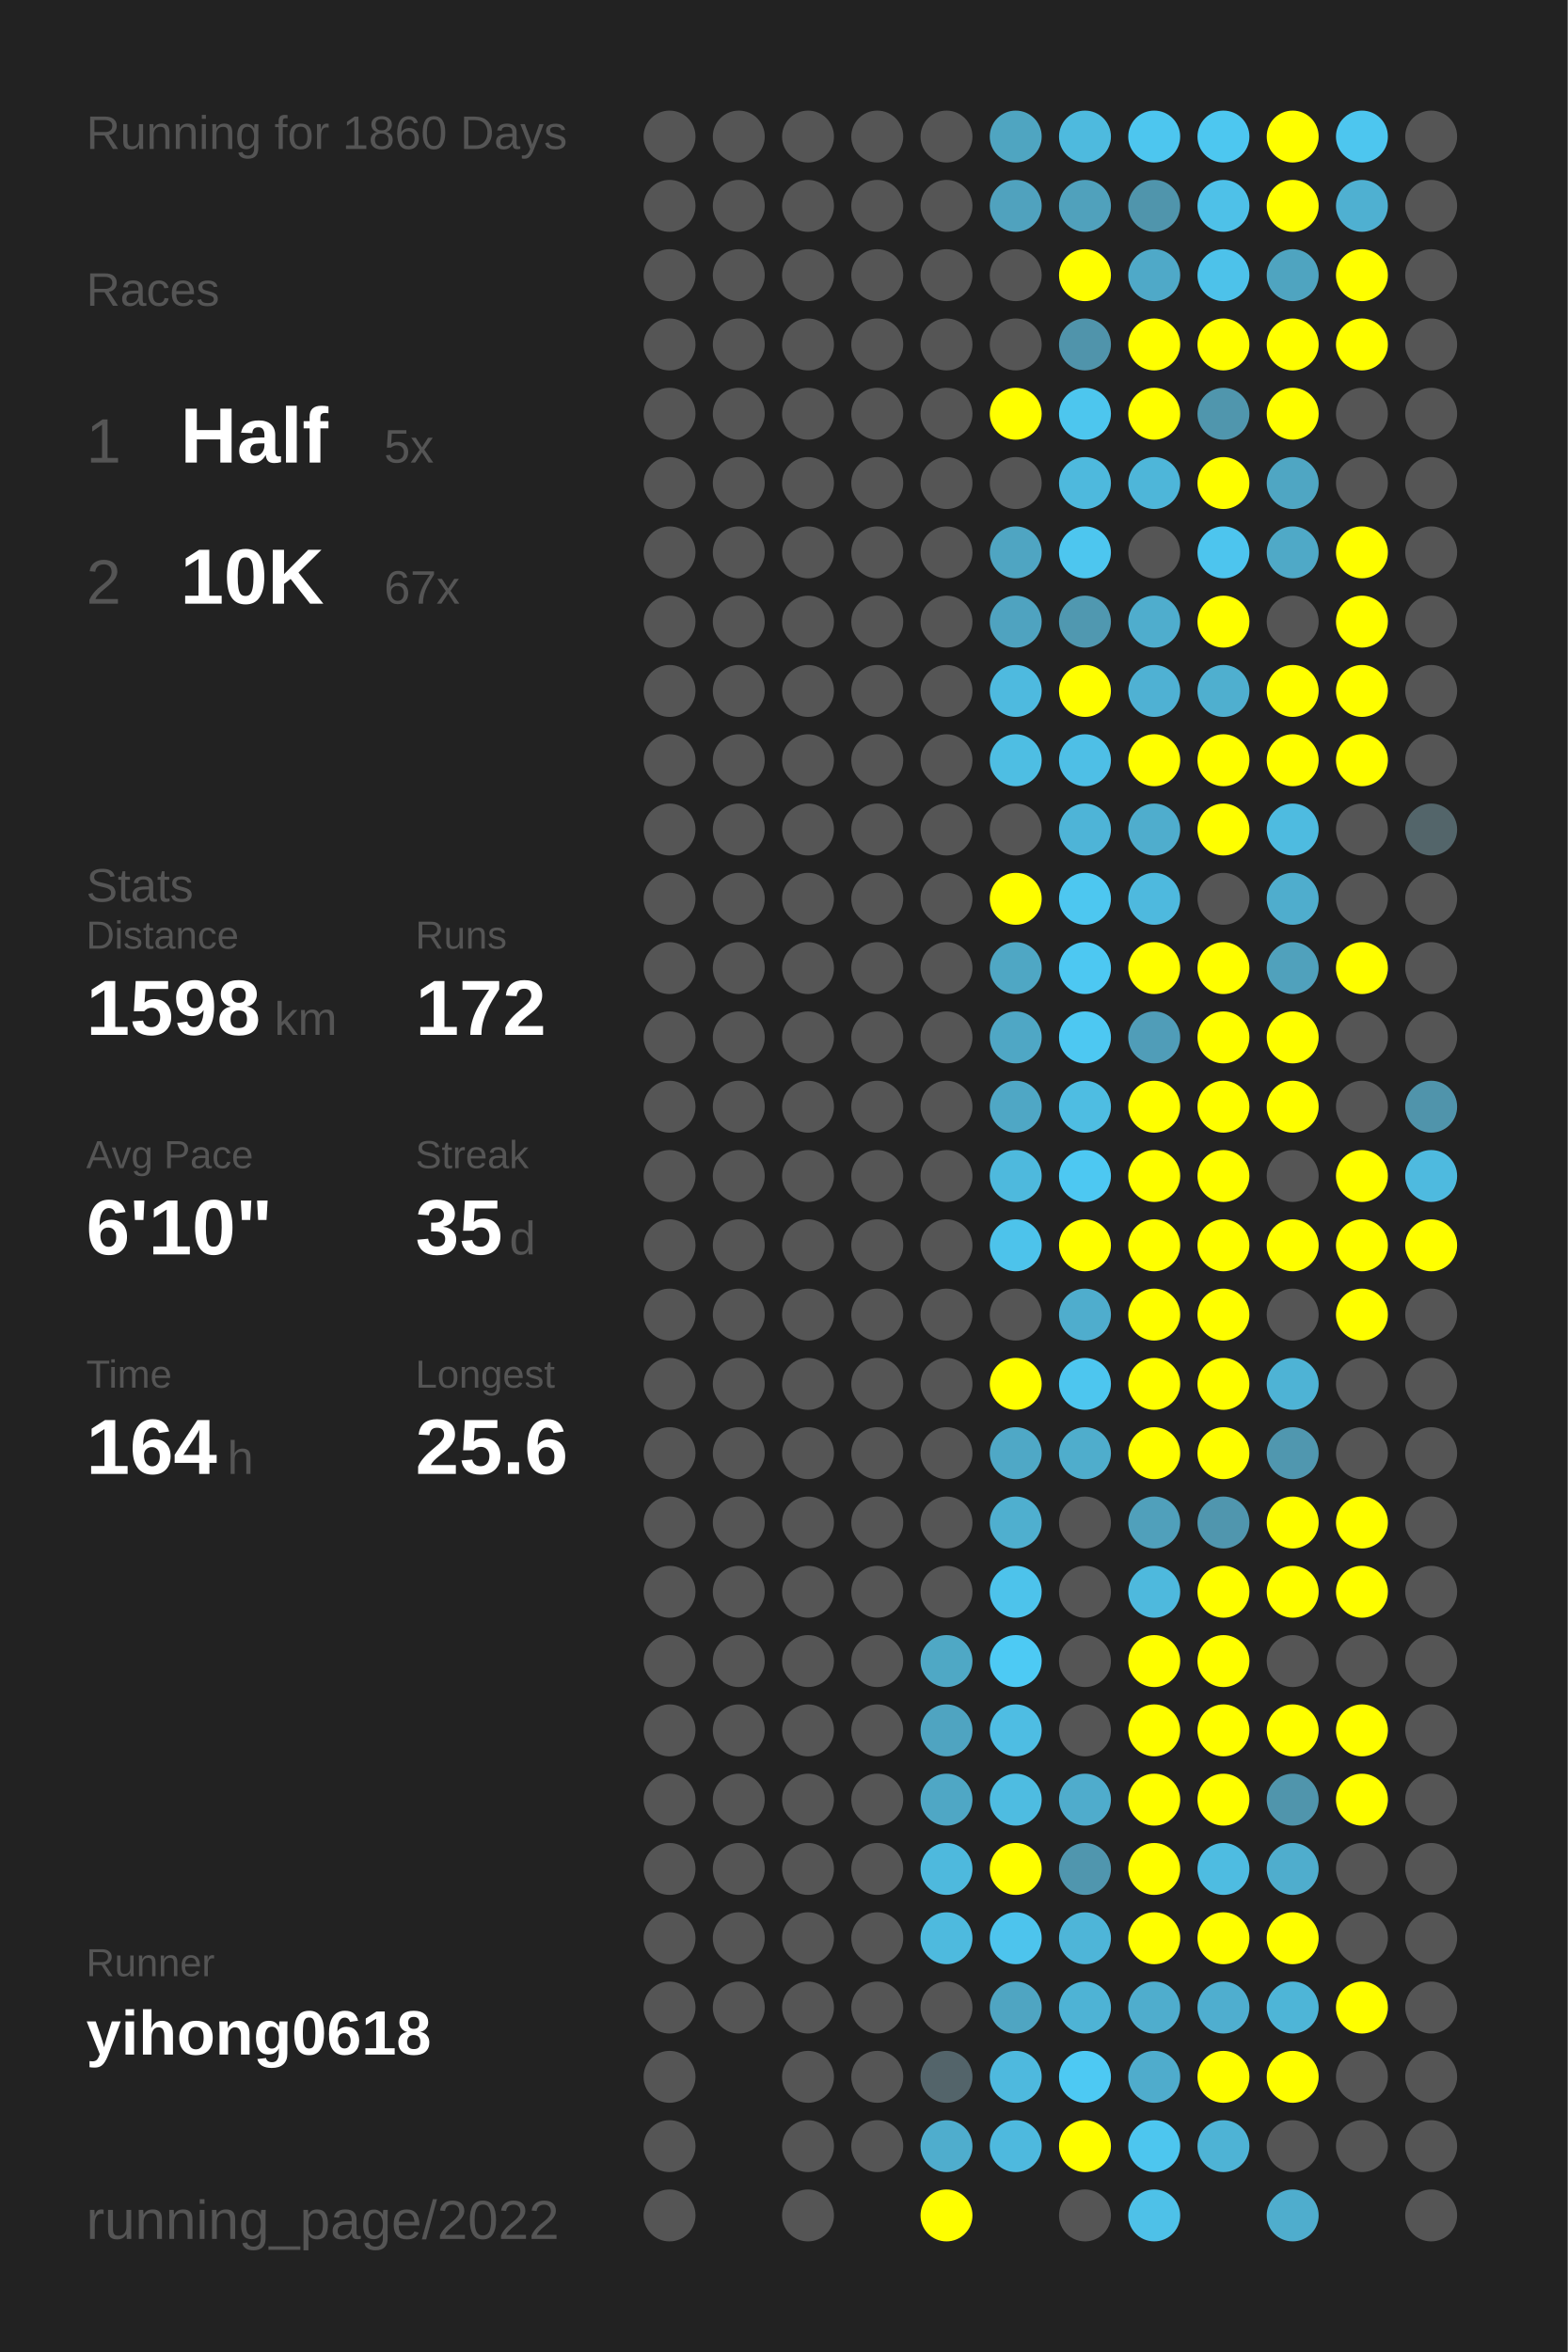
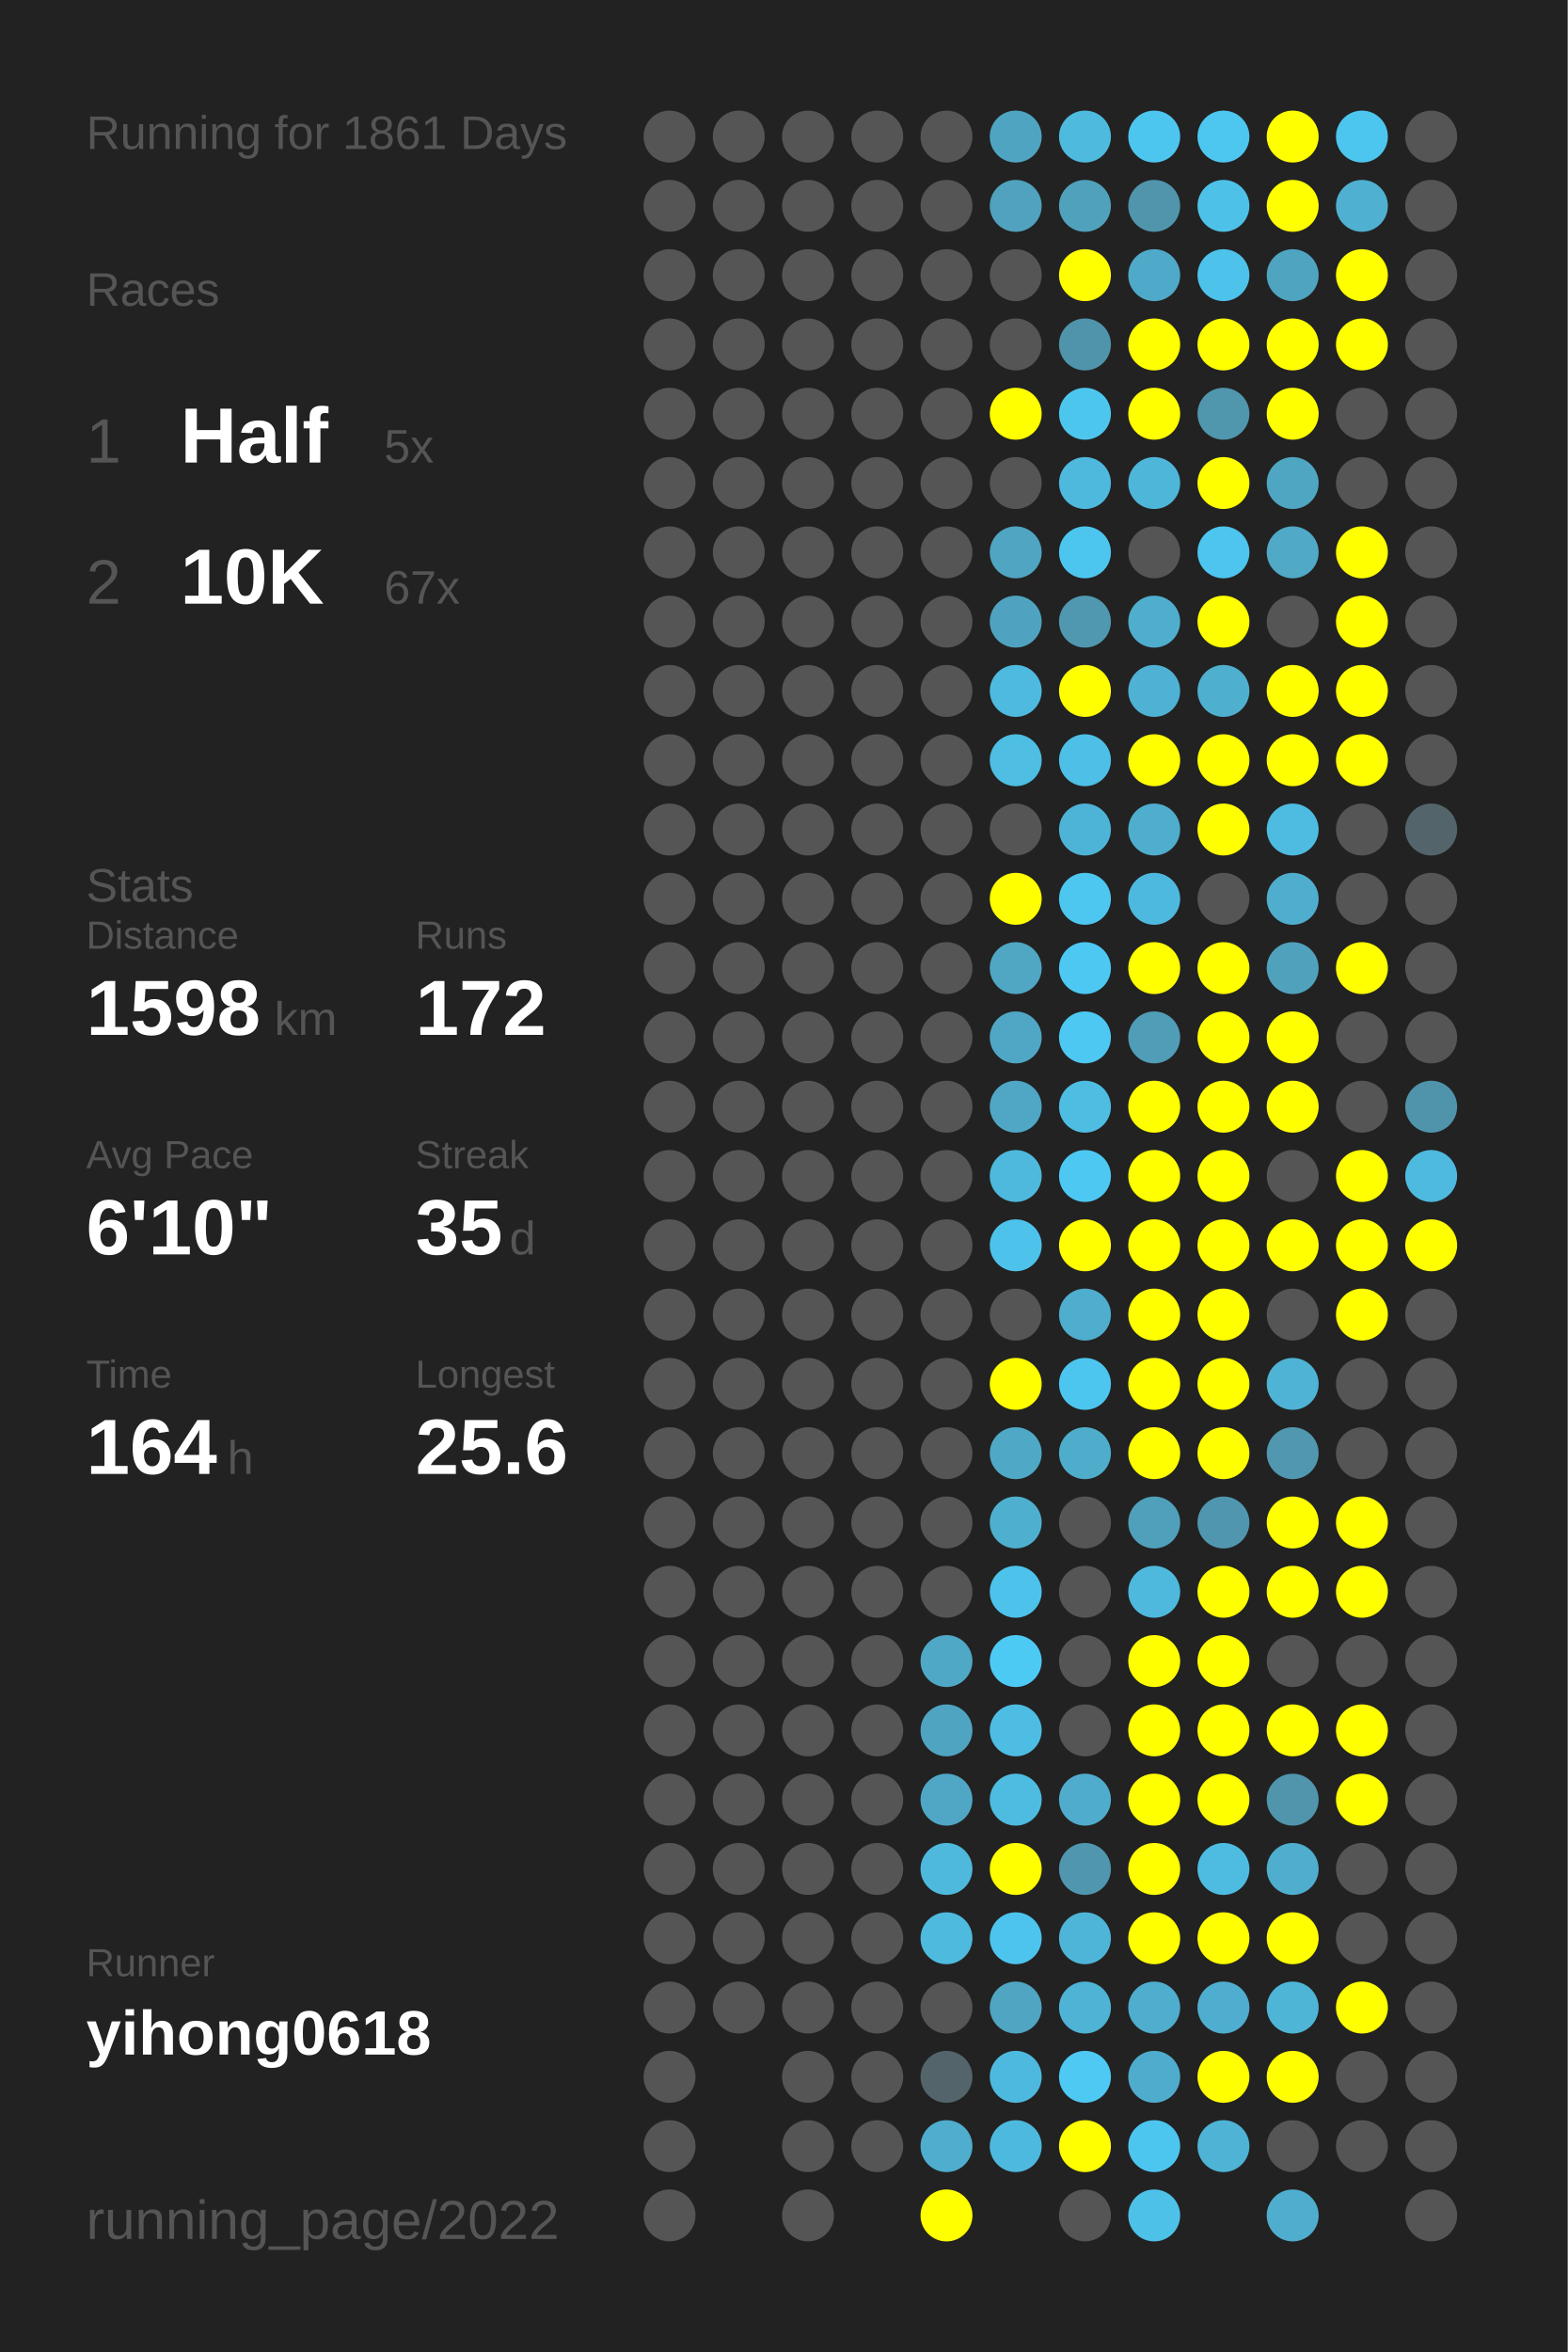
<svg xmlns="http://www.w3.org/2000/svg" baseProfile="full" height="300mm" version="1.1" viewBox="0,0,200,300" width="200mm">
  <defs />
  <rect fill="#222222" height="300" width="200" x="0" y="0" />
-   <text fill="#555555" style="font-size:6px; font-family:Arial;" x="11" y="19">Running for 1860 Days</text>
+   <text fill="#555555" style="font-size:6px; font-family:Arial;" x="11" y="19">Running for 1861 Days</text>
  <text fill="#555555" style="font-size:6px; font-family:Arial;" x="11" y="39">Races</text>
  <text fill="#555555" style="font-size:8px; font-family:Arial;" x="11" y="59">1</text>
  <text fill="#FFFFFF" style="font-size:10px; font-family:Arial; font-weight:bold;" x="23" y="59">Half</text>
  <text fill="#555555" style="font-size:6px; font-family:Arial;" x="49" y="59">5x</text>
  <text fill="#555555" style="font-size:8px; font-family:Arial;" x="11" y="77">2</text>
  <text fill="#FFFFFF" style="font-size:10px; font-family:Arial; font-weight:bold;" x="23" y="77">10K</text>
  <text fill="#555555" style="font-size:6px; font-family:Arial;" x="49" y="77">67x</text>
  <text fill="#555555" style="font-size:6px; font-family:Arial;" x="11" y="115">Stats</text>
  <text fill="#555555" style="font-size:5px; font-family:Arial;" x="11" y="121">Distance</text>
  <text fill="#FFFFFF" style="font-size:10px; font-family:Arial; font-weight:bold;" x="11" y="132">1598</text>
  <text fill="#555555" style="font-size:6px; font-family:Arial;" x="35" y="132">km</text>
  <text fill="#555555" style="font-size:5px; font-family:Arial;" x="53" y="121">Runs</text>
  <text fill="#FFFFFF" style="font-size:10px; font-family:Arial; font-weight:bold;" x="53" y="132">172</text>
  <text fill="#555555" style="font-size:5px; font-family:Arial;" x="11" y="149">Avg Pace</text>
  <text fill="#FFFFFF" style="font-size:10px; font-family:Arial; font-weight:bold;" x="11" y="160">6'10"</text>
  <text fill="#555555" style="font-size:5px; font-family:Arial;" x="53" y="149">Streak</text>
  <text fill="#FFFFFF" style="font-size:10px; font-family:Arial; font-weight:bold;" x="53" y="160">35</text>
  <text fill="#555555" style="font-size:6px; font-family:Arial;" x="65" y="160">d</text>
  <text fill="#555555" style="font-size:5px; font-family:Arial;" x="11" y="177">Time</text>
  <text fill="#FFFFFF" style="font-size:10px; font-family:Arial; font-weight:bold;" x="11" y="188">164</text>
  <text fill="#555555" style="font-size:6px; font-family:Arial;" x="29" y="188">h</text>
  <text fill="#555555" style="font-size:5px; font-family:Arial;" x="53" y="177">Longest</text>
  <text fill="#FFFFFF" style="font-size:10px; font-family:Arial; font-weight:bold;" x="53" y="188">25.6</text>
  <text fill="#555555" style="font-size:5px; font-family:Arial;" x="11" y="252.065">Runner</text>
  <text fill="#FFFFFF" style="font-size:8px; font-family:Arial; font-weight:bold;" x="11" y="262.065">yihong0618</text>
  <text fill="#555555" style="font-size:7px; font-family:Arial;" x="11" y="285.581">running_page/2022</text>
  <circle cx="85.417" cy="17.419" fill="#555555" r="3.312" />
  <circle cx="85.417" cy="26.258" fill="#555555" r="3.312" />
  <circle cx="85.417" cy="35.097" fill="#555555" r="3.312" />
  <circle cx="85.417" cy="43.935" fill="#555555" r="3.312" />
  <circle cx="85.417" cy="52.774" fill="#555555" r="3.312" />
  <circle cx="85.417" cy="61.613" fill="#555555" r="3.312" />
  <circle cx="85.417" cy="70.452" fill="#555555" r="3.312" />
  <circle cx="85.417" cy="79.29" fill="#555555" r="3.312" />
  <circle cx="85.417" cy="88.129" fill="#555555" r="3.312" />
  <circle cx="85.417" cy="96.968" fill="#555555" r="3.312" />
  <circle cx="85.417" cy="105.806" fill="#555555" r="3.312" />
  <circle cx="85.417" cy="114.645" fill="#555555" r="3.312" />
  <circle cx="85.417" cy="123.484" fill="#555555" r="3.312" />
  <circle cx="85.417" cy="132.323" fill="#555555" r="3.312" />
  <circle cx="85.417" cy="141.161" fill="#555555" r="3.312" />
  <circle cx="85.417" cy="150" fill="#555555" r="3.312" />
  <circle cx="85.417" cy="158.839" fill="#555555" r="3.312" />
  <circle cx="85.417" cy="167.677" fill="#555555" r="3.312" />
  <circle cx="85.417" cy="176.516" fill="#555555" r="3.312" />
  <circle cx="85.417" cy="185.355" fill="#555555" r="3.312" />
  <circle cx="85.417" cy="194.194" fill="#555555" r="3.312" />
  <circle cx="85.417" cy="203.032" fill="#555555" r="3.312" />
  <circle cx="85.417" cy="211.871" fill="#555555" r="3.312" />
  <circle cx="85.417" cy="220.71" fill="#555555" r="3.312" />
  <circle cx="85.417" cy="229.548" fill="#555555" r="3.312" />
  <circle cx="85.417" cy="238.387" fill="#555555" r="3.312" />
  <circle cx="85.417" cy="247.226" fill="#555555" r="3.312" />
  <circle cx="85.417" cy="256.065" fill="#555555" r="3.312" />
  <circle cx="85.417" cy="264.903" fill="#555555" r="3.312" />
  <circle cx="85.417" cy="273.742" fill="#555555" r="3.312" />
  <circle cx="85.417" cy="282.581" fill="#555555" r="3.312" />
  <circle cx="94.25" cy="17.419" fill="#555555" r="3.312" />
  <circle cx="94.25" cy="26.258" fill="#555555" r="3.312" />
  <circle cx="94.25" cy="35.097" fill="#555555" r="3.312" />
  <circle cx="94.25" cy="43.935" fill="#555555" r="3.312" />
  <circle cx="94.25" cy="52.774" fill="#555555" r="3.312" />
  <circle cx="94.25" cy="61.613" fill="#555555" r="3.312" />
  <circle cx="94.25" cy="70.452" fill="#555555" r="3.312" />
  <circle cx="94.25" cy="79.29" fill="#555555" r="3.312" />
  <circle cx="94.25" cy="88.129" fill="#555555" r="3.312" />
  <circle cx="94.25" cy="96.968" fill="#555555" r="3.312" />
  <circle cx="94.25" cy="105.806" fill="#555555" r="3.312" />
  <circle cx="94.25" cy="114.645" fill="#555555" r="3.312" />
  <circle cx="94.25" cy="123.484" fill="#555555" r="3.312" />
  <circle cx="94.25" cy="132.323" fill="#555555" r="3.312" />
  <circle cx="94.25" cy="141.161" fill="#555555" r="3.312" />
  <circle cx="94.25" cy="150" fill="#555555" r="3.312" />
  <circle cx="94.25" cy="158.839" fill="#555555" r="3.312" />
  <circle cx="94.25" cy="167.677" fill="#555555" r="3.312" />
  <circle cx="94.25" cy="176.516" fill="#555555" r="3.312" />
  <circle cx="94.25" cy="185.355" fill="#555555" r="3.312" />
  <circle cx="94.25" cy="194.194" fill="#555555" r="3.312" />
  <circle cx="94.25" cy="203.032" fill="#555555" r="3.312" />
  <circle cx="94.25" cy="211.871" fill="#555555" r="3.312" />
  <circle cx="94.25" cy="220.71" fill="#555555" r="3.312" />
  <circle cx="94.25" cy="229.548" fill="#555555" r="3.312" />
  <circle cx="94.25" cy="238.387" fill="#555555" r="3.312" />
  <circle cx="94.25" cy="247.226" fill="#555555" r="3.312" />
  <circle cx="94.25" cy="256.065" fill="#555555" r="3.312" />
  <circle cx="103.083" cy="17.419" fill="#555555" r="3.312" />
  <circle cx="103.083" cy="26.258" fill="#555555" r="3.312" />
  <circle cx="103.083" cy="35.097" fill="#555555" r="3.312" />
  <circle cx="103.083" cy="43.935" fill="#555555" r="3.312" />
  <circle cx="103.083" cy="52.774" fill="#555555" r="3.312" />
  <circle cx="103.083" cy="61.613" fill="#555555" r="3.312" />
  <circle cx="103.083" cy="70.452" fill="#555555" r="3.312" />
  <circle cx="103.083" cy="79.29" fill="#555555" r="3.312" />
  <circle cx="103.083" cy="88.129" fill="#555555" r="3.312" />
  <circle cx="103.083" cy="96.968" fill="#555555" r="3.312" />
  <circle cx="103.083" cy="105.806" fill="#555555" r="3.312" />
  <circle cx="103.083" cy="114.645" fill="#555555" r="3.312" />
  <circle cx="103.083" cy="123.484" fill="#555555" r="3.312" />
  <circle cx="103.083" cy="132.323" fill="#555555" r="3.312" />
  <circle cx="103.083" cy="141.161" fill="#555555" r="3.312" />
  <circle cx="103.083" cy="150" fill="#555555" r="3.312" />
  <circle cx="103.083" cy="158.839" fill="#555555" r="3.312" />
  <circle cx="103.083" cy="167.677" fill="#555555" r="3.312" />
  <circle cx="103.083" cy="176.516" fill="#555555" r="3.312" />
  <circle cx="103.083" cy="185.355" fill="#555555" r="3.312" />
  <circle cx="103.083" cy="194.194" fill="#555555" r="3.312" />
  <circle cx="103.083" cy="203.032" fill="#555555" r="3.312" />
  <circle cx="103.083" cy="211.871" fill="#555555" r="3.312" />
  <circle cx="103.083" cy="220.71" fill="#555555" r="3.312" />
  <circle cx="103.083" cy="229.548" fill="#555555" r="3.312" />
  <circle cx="103.083" cy="238.387" fill="#555555" r="3.312" />
  <circle cx="103.083" cy="247.226" fill="#555555" r="3.312" />
  <circle cx="103.083" cy="256.065" fill="#555555" r="3.312" />
  <circle cx="103.083" cy="264.903" fill="#555555" r="3.312" />
  <circle cx="103.083" cy="273.742" fill="#555555" r="3.312" />
  <circle cx="103.083" cy="282.581" fill="#555555" r="3.312" />
  <circle cx="111.917" cy="17.419" fill="#555555" r="3.312" />
  <circle cx="111.917" cy="26.258" fill="#555555" r="3.312" />
  <circle cx="111.917" cy="35.097" fill="#555555" r="3.312" />
  <circle cx="111.917" cy="43.935" fill="#555555" r="3.312" />
  <circle cx="111.917" cy="52.774" fill="#555555" r="3.312" />
  <circle cx="111.917" cy="61.613" fill="#555555" r="3.312" />
  <circle cx="111.917" cy="70.452" fill="#555555" r="3.312" />
  <circle cx="111.917" cy="79.29" fill="#555555" r="3.312" />
  <circle cx="111.917" cy="88.129" fill="#555555" r="3.312" />
  <circle cx="111.917" cy="96.968" fill="#555555" r="3.312" />
  <circle cx="111.917" cy="105.806" fill="#555555" r="3.312" />
  <circle cx="111.917" cy="114.645" fill="#555555" r="3.312" />
  <circle cx="111.917" cy="123.484" fill="#555555" r="3.312" />
  <circle cx="111.917" cy="132.323" fill="#555555" r="3.312" />
  <circle cx="111.917" cy="141.161" fill="#555555" r="3.312" />
  <circle cx="111.917" cy="150" fill="#555555" r="3.312" />
  <circle cx="111.917" cy="158.839" fill="#555555" r="3.312" />
  <circle cx="111.917" cy="167.677" fill="#555555" r="3.312" />
  <circle cx="111.917" cy="176.516" fill="#555555" r="3.312" />
  <circle cx="111.917" cy="185.355" fill="#555555" r="3.312" />
  <circle cx="111.917" cy="194.194" fill="#555555" r="3.312" />
  <circle cx="111.917" cy="203.032" fill="#555555" r="3.312" />
  <circle cx="111.917" cy="211.871" fill="#555555" r="3.312" />
  <circle cx="111.917" cy="220.71" fill="#555555" r="3.312" />
  <circle cx="111.917" cy="229.548" fill="#555555" r="3.312" />
  <circle cx="111.917" cy="238.387" fill="#555555" r="3.312" />
  <circle cx="111.917" cy="247.226" fill="#555555" r="3.312" />
  <circle cx="111.917" cy="256.065" fill="#555555" r="3.312" />
  <circle cx="111.917" cy="264.903" fill="#555555" r="3.312" />
  <circle cx="111.917" cy="273.742" fill="#555555" r="3.312" />
  <circle cx="120.75" cy="17.419" fill="#555555" r="3.312" />
  <circle cx="120.75" cy="26.258" fill="#555555" r="3.312" />
  <circle cx="120.75" cy="35.097" fill="#555555" r="3.312" />
  <circle cx="120.75" cy="43.935" fill="#555555" r="3.312" />
  <circle cx="120.75" cy="52.774" fill="#555555" r="3.312" />
  <circle cx="120.75" cy="61.613" fill="#555555" r="3.312" />
  <circle cx="120.75" cy="70.452" fill="#555555" r="3.312" />
  <circle cx="120.75" cy="79.29" fill="#555555" r="3.312" />
  <circle cx="120.75" cy="88.129" fill="#555555" r="3.312" />
  <circle cx="120.75" cy="96.968" fill="#555555" r="3.312" />
  <circle cx="120.75" cy="105.806" fill="#555555" r="3.312" />
  <circle cx="120.75" cy="114.645" fill="#555555" r="3.312" />
  <circle cx="120.75" cy="123.484" fill="#555555" r="3.312" />
  <circle cx="120.75" cy="132.323" fill="#555555" r="3.312" />
  <circle cx="120.75" cy="141.161" fill="#555555" r="3.312" />
  <circle cx="120.75" cy="150" fill="#555555" r="3.312" />
  <circle cx="120.75" cy="158.839" fill="#555555" r="3.312" />
  <circle cx="120.75" cy="167.677" fill="#555555" r="3.312" />
  <circle cx="120.75" cy="176.516" fill="#555555" r="3.312" />
  <circle cx="120.75" cy="185.355" fill="#555555" r="3.312" />
  <circle cx="120.75" cy="194.194" fill="#555555" r="3.312" />
  <circle cx="120.75" cy="203.032" fill="#555555" r="3.312" />
  <circle cx="120.75" cy="211.871" fill="#4fa8c5" r="3.312" />
  <circle cx="120.75" cy="220.71" fill="#4fa4c1" r="3.312" />
  <circle cx="120.75" cy="229.548" fill="#4fa7c5" r="3.312" />
  <circle cx="120.75" cy="238.387" fill="#4eb9dd" r="3.312" />
  <circle cx="120.75" cy="247.226" fill="#4ebade" r="3.312" />
  <circle cx="120.75" cy="256.065" fill="#555555" r="3.312" />
  <circle cx="120.75" cy="264.903" fill="#53646a" r="3.312" />
  <circle cx="120.75" cy="273.742" fill="#4fadcd" r="3.312" />
  <circle cx="120.75" cy="282.581" fill="#FFFF00" r="3.312" />
  <circle cx="129.583" cy="17.419" fill="#4fa5c1" r="3.312" />
  <circle cx="129.583" cy="26.258" fill="#50a2be" r="3.312" />
  <circle cx="129.583" cy="35.097" fill="#555555" r="3.312" />
  <circle cx="129.583" cy="43.935" fill="#555555" r="3.312" />
  <circle cx="129.583" cy="52.774" fill="#FFFF00" r="3.312" />
  <circle cx="129.583" cy="61.613" fill="#555555" r="3.312" />
  <circle cx="129.583" cy="70.452" fill="#4fa5c2" r="3.312" />
  <circle cx="129.583" cy="79.29" fill="#4fa3c0" r="3.312" />
  <circle cx="129.583" cy="88.129" fill="#4ebadf" r="3.312" />
  <circle cx="129.583" cy="96.968" fill="#4ebee3" r="3.312" />
  <circle cx="129.583" cy="105.806" fill="#555555" r="3.312" />
  <circle cx="129.583" cy="114.645" fill="#FFFF00" r="3.312" />
  <circle cx="129.583" cy="123.484" fill="#4fa7c4" r="3.312" />
  <circle cx="129.583" cy="132.323" fill="#4fa7c5" r="3.312" />
  <circle cx="129.583" cy="141.161" fill="#4fa7c5" r="3.312" />
  <circle cx="129.583" cy="150" fill="#4eb9dd" r="3.312" />
  <circle cx="129.583" cy="158.839" fill="#4dc3eb" r="3.312" />
  <circle cx="129.583" cy="167.677" fill="#555555" r="3.312" />
  <circle cx="129.583" cy="176.516" fill="#FFFF00" r="3.312" />
  <circle cx="129.583" cy="185.355" fill="#4fa8c6" r="3.312" />
  <circle cx="129.583" cy="194.194" fill="#4fafcf" r="3.312" />
  <circle cx="129.583" cy="203.032" fill="#4dc3eb" r="3.312" />
  <circle cx="129.583" cy="211.871" fill="#4dcaf4" r="3.312" />
  <circle cx="129.583" cy="220.71" fill="#4ebde3" r="3.312" />
  <circle cx="129.583" cy="229.548" fill="#4ebce1" r="3.312" />
  <circle cx="129.583" cy="238.387" fill="#FFFF00" r="3.312" />
  <circle cx="129.583" cy="247.226" fill="#4dc4ed" r="3.312" />
  <circle cx="129.583" cy="256.065" fill="#4fa5c2" r="3.312" />
  <circle cx="129.583" cy="264.903" fill="#4eb9de" r="3.312" />
  <circle cx="129.583" cy="273.742" fill="#4eb9de" r="3.312" />
  <circle cx="138.417" cy="17.419" fill="#4ebade" r="3.312" />
  <circle cx="138.417" cy="26.258" fill="#50a1bc" r="3.312" />
  <circle cx="138.417" cy="35.097" fill="#FFFF00" r="3.312" />
  <circle cx="138.417" cy="43.935" fill="#5094ab" r="3.312" />
  <circle cx="138.417" cy="52.774" fill="#4dc6ee" r="3.312" />
  <circle cx="138.417" cy="61.613" fill="#4eb9dd" r="3.312" />
  <circle cx="138.417" cy="70.452" fill="#4dc6ef" r="3.312" />
  <circle cx="138.417" cy="79.29" fill="#5098b0" r="3.312" />
  <circle cx="138.417" cy="88.129" fill="#FFFF00" r="3.312" />
  <circle cx="138.417" cy="96.968" fill="#4ebfe6" r="3.312" />
  <circle cx="138.417" cy="105.806" fill="#4eb4d7" r="3.312" />
  <circle cx="138.417" cy="114.645" fill="#4dc7f0" r="3.312" />
  <circle cx="138.417" cy="123.484" fill="#4dc8f2" r="3.312" />
  <circle cx="138.417" cy="132.323" fill="#4dc8f2" r="3.312" />
  <circle cx="138.417" cy="141.161" fill="#4ebde2" r="3.312" />
  <circle cx="138.417" cy="150" fill="#4dc8f2" r="3.312" />
  <circle cx="138.417" cy="158.839" fill="#FFFF00" r="3.312" />
  <circle cx="138.417" cy="167.677" fill="#4fadcd" r="3.312" />
  <circle cx="138.417" cy="176.516" fill="#4dc6ef" r="3.312" />
  <circle cx="138.417" cy="185.355" fill="#4fadcc" r="3.312" />
  <circle cx="138.417" cy="194.194" fill="#555555" r="3.312" />
  <circle cx="138.417" cy="203.032" fill="#555555" r="3.312" />
  <circle cx="138.417" cy="211.871" fill="#555555" r="3.312" />
  <circle cx="138.417" cy="220.71" fill="#555555" r="3.312" />
  <circle cx="138.417" cy="229.548" fill="#4faccc" r="3.312" />
  <circle cx="138.417" cy="238.387" fill="#5096ae" r="3.312" />
  <circle cx="138.417" cy="247.226" fill="#4eb5d8" r="3.312" />
  <circle cx="138.417" cy="256.065" fill="#4eb3d5" r="3.312" />
  <circle cx="138.417" cy="264.903" fill="#4dc9f3" r="3.312" />
  <circle cx="138.417" cy="273.742" fill="#FFFF00" r="3.312" />
  <circle cx="138.417" cy="282.581" fill="#555555" r="3.312" />
  <circle cx="147.25" cy="17.419" fill="#4dc6ef" r="3.312" />
  <circle cx="147.25" cy="26.258" fill="#5095ac" r="3.312" />
  <circle cx="147.25" cy="35.097" fill="#4fa9c8" r="3.312" />
  <circle cx="147.25" cy="43.935" fill="#FFFF00" r="3.312" />
  <circle cx="147.25" cy="52.774" fill="#FFFF00" r="3.312" />
  <circle cx="147.25" cy="61.613" fill="#4eb6d9" r="3.312" />
  <circle cx="147.25" cy="70.452" fill="#555555" r="3.312" />
  <circle cx="147.25" cy="79.29" fill="#4fadcd" r="3.312" />
  <circle cx="147.25" cy="88.129" fill="#4fb1d3" r="3.312" />
  <circle cx="147.25" cy="96.968" fill="#FFFF00" r="3.312" />
  <circle cx="147.25" cy="105.806" fill="#4fadcd" r="3.312" />
  <circle cx="147.25" cy="114.645" fill="#4eb9de" r="3.312" />
  <circle cx="147.25" cy="123.484" fill="#FFFF00" r="3.312" />
  <circle cx="147.25" cy="132.323" fill="#509db8" r="3.312" />
  <circle cx="147.25" cy="141.161" fill="#FFFF00" r="3.312" />
  <circle cx="147.25" cy="150" fill="#FFFF00" r="3.312" />
  <circle cx="147.25" cy="158.839" fill="#FFFF00" r="3.312" />
  <circle cx="147.25" cy="167.677" fill="#FFFF00" r="3.312" />
  <circle cx="147.25" cy="176.516" fill="#FFFF00" r="3.312" />
  <circle cx="147.25" cy="185.355" fill="#FFFF00" r="3.312" />
  <circle cx="147.25" cy="194.194" fill="#50a0bb" r="3.312" />
  <circle cx="147.25" cy="203.032" fill="#4eb9dd" r="3.312" />
  <circle cx="147.25" cy="211.871" fill="#FFFF00" r="3.312" />
  <circle cx="147.25" cy="220.71" fill="#FFFF00" r="3.312" />
  <circle cx="147.25" cy="229.548" fill="#FFFF00" r="3.312" />
  <circle cx="147.25" cy="238.387" fill="#FFFF00" r="3.312" />
  <circle cx="147.25" cy="247.226" fill="#FFFF00" r="3.312" />
  <circle cx="147.25" cy="256.065" fill="#4fadcd" r="3.312" />
  <circle cx="147.25" cy="264.903" fill="#4faccc" r="3.312" />
  <circle cx="147.25" cy="273.742" fill="#4dc6ef" r="3.312" />
  <circle cx="147.25" cy="282.581" fill="#4ec1e8" r="3.312" />
  <circle cx="156.083" cy="17.419" fill="#4dc7f0" r="3.312" />
  <circle cx="156.083" cy="26.258" fill="#4ec1e8" r="3.312" />
  <circle cx="156.083" cy="35.097" fill="#4dc2ea" r="3.312" />
  <circle cx="156.083" cy="43.935" fill="#FFFF00" r="3.312" />
  <circle cx="156.083" cy="52.774" fill="#5096ad" r="3.312" />
  <circle cx="156.083" cy="61.613" fill="#FFFF00" r="3.312" />
  <circle cx="156.083" cy="70.452" fill="#4dc5ee" r="3.312" />
  <circle cx="156.083" cy="79.29" fill="#FFFF00" r="3.312" />
  <circle cx="156.083" cy="88.129" fill="#4fafcf" r="3.312" />
  <circle cx="156.083" cy="96.968" fill="#FFFF00" r="3.312" />
  <circle cx="156.083" cy="105.806" fill="#FFFF00" r="3.312" />
  <circle cx="156.083" cy="114.645" fill="#555555" r="3.312" />
  <circle cx="156.083" cy="123.484" fill="#FFFF00" r="3.312" />
  <circle cx="156.083" cy="132.323" fill="#FFFF00" r="3.312" />
  <circle cx="156.083" cy="141.161" fill="#FFFF00" r="3.312" />
  <circle cx="156.083" cy="150" fill="#FFFF00" r="3.312" />
  <circle cx="156.083" cy="158.839" fill="#FFFF00" r="3.312" />
  <circle cx="156.083" cy="167.677" fill="#FFFF00" r="3.312" />
  <circle cx="156.083" cy="176.516" fill="#FFFF00" r="3.312" />
  <circle cx="156.083" cy="185.355" fill="#FFFF00" r="3.312" />
  <circle cx="156.083" cy="194.194" fill="#5096ae" r="3.312" />
  <circle cx="156.083" cy="203.032" fill="#FFFF00" r="3.312" />
  <circle cx="156.083" cy="211.871" fill="#FFFF00" r="3.312" />
  <circle cx="156.083" cy="220.71" fill="#FFFF00" r="3.312" />
  <circle cx="156.083" cy="229.548" fill="#FFFF00" r="3.312" />
  <circle cx="156.083" cy="238.387" fill="#4ebce1" r="3.312" />
  <circle cx="156.083" cy="247.226" fill="#FFFF00" r="3.312" />
  <circle cx="156.083" cy="256.065" fill="#4faecf" r="3.312" />
  <circle cx="156.083" cy="264.903" fill="#FFFF00" r="3.312" />
  <circle cx="156.083" cy="273.742" fill="#4eb3d5" r="3.312" />
  <circle cx="164.917" cy="17.419" fill="#FFFF00" r="3.312" />
  <circle cx="164.917" cy="26.258" fill="#FFFF00" r="3.312" />
  <circle cx="164.917" cy="35.097" fill="#4fa4c0" r="3.312" />
  <circle cx="164.917" cy="43.935" fill="#FFFF00" r="3.312" />
  <circle cx="164.917" cy="52.774" fill="#FFFF00" r="3.312" />
  <circle cx="164.917" cy="61.613" fill="#4fa6c3" r="3.312" />
  <circle cx="164.917" cy="70.452" fill="#4fa9c7" r="3.312" />
  <circle cx="164.917" cy="79.29" fill="#555555" r="3.312" />
  <circle cx="164.917" cy="88.129" fill="#FFFF00" r="3.312" />
  <circle cx="164.917" cy="96.968" fill="#FFFF00" r="3.312" />
  <circle cx="164.917" cy="105.806" fill="#4ebbe0" r="3.312" />
  <circle cx="164.917" cy="114.645" fill="#4fadcd" r="3.312" />
  <circle cx="164.917" cy="123.484" fill="#50a1bc" r="3.312" />
  <circle cx="164.917" cy="132.323" fill="#FFFF00" r="3.312" />
  <circle cx="164.917" cy="141.161" fill="#FFFF00" r="3.312" />
  <circle cx="164.917" cy="150" fill="#555555" r="3.312" />
  <circle cx="164.917" cy="158.839" fill="#FFFF00" r="3.312" />
  <circle cx="164.917" cy="167.677" fill="#555555" r="3.312" />
  <circle cx="164.917" cy="176.516" fill="#4eb3d5" r="3.312" />
  <circle cx="164.917" cy="185.355" fill="#5097af" r="3.312" />
  <circle cx="164.917" cy="194.194" fill="#FFFF00" r="3.312" />
  <circle cx="164.917" cy="203.032" fill="#FFFF00" r="3.312" />
  <circle cx="164.917" cy="211.871" fill="#555555" r="3.312" />
  <circle cx="164.917" cy="220.71" fill="#FFFF00" r="3.312" />
  <circle cx="164.917" cy="229.548" fill="#5095ac" r="3.312" />
  <circle cx="164.917" cy="238.387" fill="#4fadcd" r="3.312" />
  <circle cx="164.917" cy="247.226" fill="#FFFF00" r="3.312" />
  <circle cx="164.917" cy="256.065" fill="#4eb5d7" r="3.312" />
  <circle cx="164.917" cy="264.903" fill="#FFFF00" r="3.312" />
  <circle cx="164.917" cy="273.742" fill="#555555" r="3.312" />
  <circle cx="164.917" cy="282.581" fill="#4fadcd" r="3.312" />
  <circle cx="173.75" cy="17.419" fill="#4dc6ef" r="3.312" />
  <circle cx="173.75" cy="26.258" fill="#4fb0d1" r="3.312" />
  <circle cx="173.75" cy="35.097" fill="#FFFF00" r="3.312" />
  <circle cx="173.75" cy="43.935" fill="#FFFF00" r="3.312" />
  <circle cx="173.75" cy="52.774" fill="#555555" r="3.312" />
  <circle cx="173.75" cy="61.613" fill="#555555" r="3.312" />
  <circle cx="173.75" cy="70.452" fill="#FFFF00" r="3.312" />
  <circle cx="173.75" cy="79.29" fill="#FFFF00" r="3.312" />
  <circle cx="173.75" cy="88.129" fill="#FFFF00" r="3.312" />
  <circle cx="173.75" cy="96.968" fill="#FFFF00" r="3.312" />
  <circle cx="173.75" cy="105.806" fill="#555555" r="3.312" />
  <circle cx="173.75" cy="114.645" fill="#555555" r="3.312" />
  <circle cx="173.75" cy="123.484" fill="#FFFF00" r="3.312" />
  <circle cx="173.75" cy="132.323" fill="#555555" r="3.312" />
  <circle cx="173.75" cy="141.161" fill="#555555" r="3.312" />
  <circle cx="173.75" cy="150" fill="#FFFF00" r="3.312" />
  <circle cx="173.75" cy="158.839" fill="#FFFF00" r="3.312" />
  <circle cx="173.75" cy="167.677" fill="#FFFF00" r="3.312" />
  <circle cx="173.75" cy="176.516" fill="#555555" r="3.312" />
  <circle cx="173.75" cy="185.355" fill="#555555" r="3.312" />
  <circle cx="173.75" cy="194.194" fill="#FFFF00" r="3.312" />
  <circle cx="173.75" cy="203.032" fill="#FFFF00" r="3.312" />
  <circle cx="173.75" cy="211.871" fill="#555555" r="3.312" />
  <circle cx="173.75" cy="220.71" fill="#FFFF00" r="3.312" />
  <circle cx="173.75" cy="229.548" fill="#FFFF00" r="3.312" />
  <circle cx="173.75" cy="238.387" fill="#555555" r="3.312" />
  <circle cx="173.75" cy="247.226" fill="#555555" r="3.312" />
  <circle cx="173.75" cy="256.065" fill="#FFFF00" r="3.312" />
  <circle cx="173.75" cy="264.903" fill="#555555" r="3.312" />
  <circle cx="173.75" cy="273.742" fill="#555555" r="3.312" />
  <circle cx="182.583" cy="17.419" fill="#555555" r="3.312" />
  <circle cx="182.583" cy="26.258" fill="#555555" r="3.312" />
  <circle cx="182.583" cy="35.097" fill="#555555" r="3.312" />
  <circle cx="182.583" cy="43.935" fill="#555555" r="3.312" />
  <circle cx="182.583" cy="52.774" fill="#555555" r="3.312" />
  <circle cx="182.583" cy="61.613" fill="#555555" r="3.312" />
  <circle cx="182.583" cy="70.452" fill="#555555" r="3.312" />
  <circle cx="182.583" cy="79.29" fill="#555555" r="3.312" />
  <circle cx="182.583" cy="88.129" fill="#555555" r="3.312" />
  <circle cx="182.583" cy="96.968" fill="#555555" r="3.312" />
  <circle cx="182.583" cy="105.806" fill="#53656a" r="3.312" />
  <circle cx="182.583" cy="114.645" fill="#555555" r="3.312" />
  <circle cx="182.583" cy="123.484" fill="#555555" r="3.312" />
  <circle cx="182.583" cy="132.323" fill="#555555" r="3.312" />
  <circle cx="182.583" cy="141.161" fill="#5094ab" r="3.312" />
  <circle cx="182.583" cy="150" fill="#4ebadf" r="3.312" />
  <circle cx="182.583" cy="158.839" fill="#FFFF00" r="3.312" />
  <circle cx="182.583" cy="167.677" fill="#555555" r="3.312" />
  <circle cx="182.583" cy="176.516" fill="#555555" r="3.312" />
  <circle cx="182.583" cy="185.355" fill="#555555" r="3.312" />
  <circle cx="182.583" cy="194.194" fill="#555555" r="3.312" />
  <circle cx="182.583" cy="203.032" fill="#555555" r="3.312" />
  <circle cx="182.583" cy="211.871" fill="#555555" r="3.312" />
  <circle cx="182.583" cy="220.71" fill="#555555" r="3.312" />
  <circle cx="182.583" cy="229.548" fill="#555555" r="3.312" />
  <circle cx="182.583" cy="238.387" fill="#555555" r="3.312" />
  <circle cx="182.583" cy="247.226" fill="#555555" r="3.312" />
  <circle cx="182.583" cy="256.065" fill="#555555" r="3.312" />
  <circle cx="182.583" cy="264.903" fill="#555555" r="3.312" />
  <circle cx="182.583" cy="273.742" fill="#555555" r="3.312" />
  <circle cx="182.583" cy="282.581" fill="#555555" r="3.312" />
</svg>
